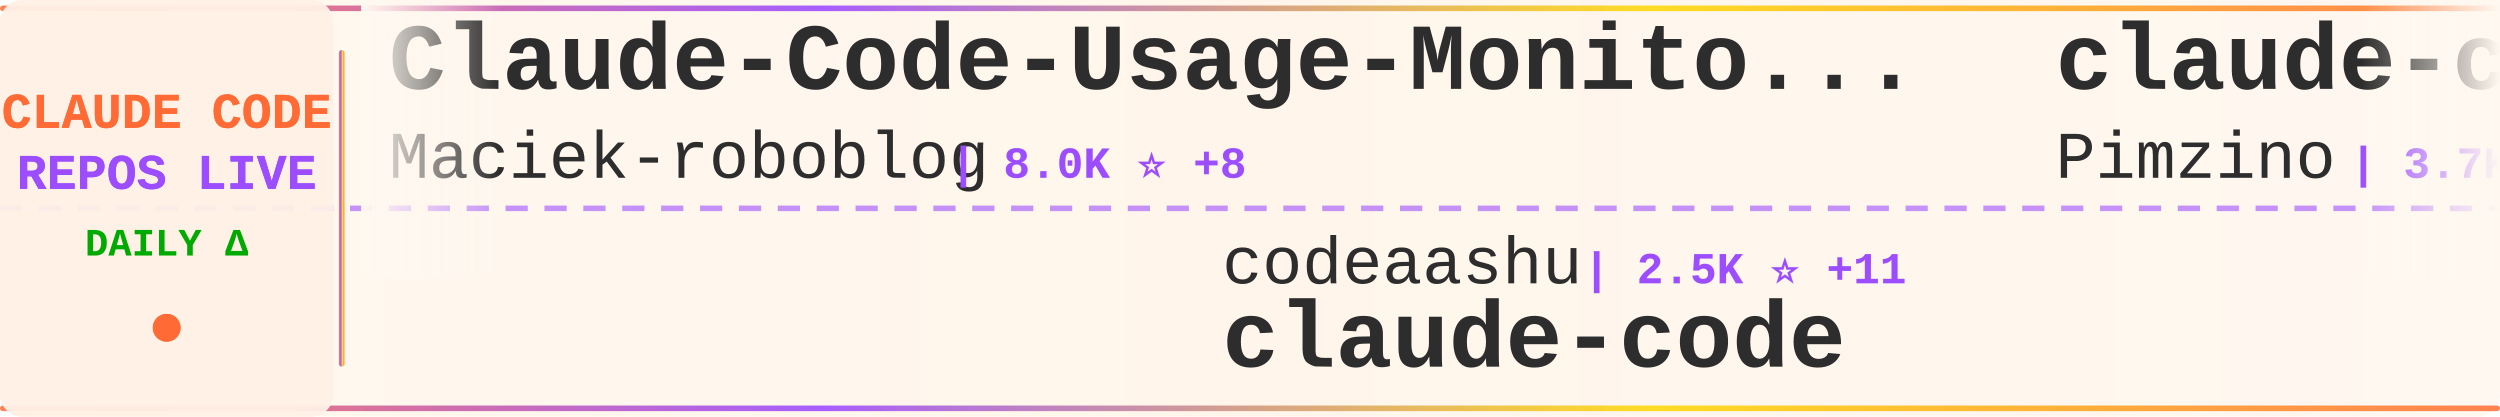
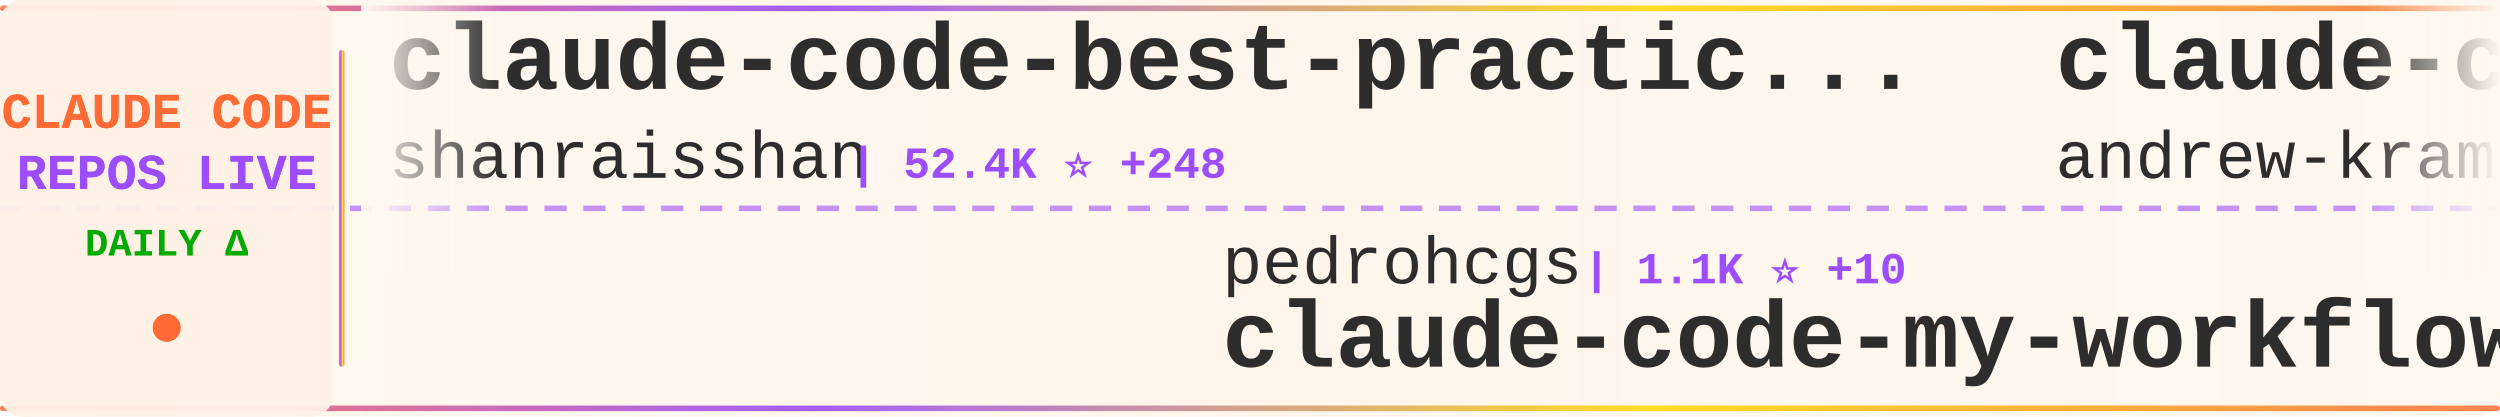
<svg xmlns="http://www.w3.org/2000/svg" width="900" height="150">
  <defs>
    <linearGradient id="tickerBg" x1="0%" y1="0%" x2="100%" y2="0%">
      <stop offset="0%" style="stop-color:#fff8f0;stop-opacity:0.98" />
      <stop offset="50%" style="stop-color:#fff5eb;stop-opacity:1" />
      <stop offset="100%" style="stop-color:#fff8f0;stop-opacity:0.98" />
    </linearGradient>
    <linearGradient id="borderGrad" x1="0%" y1="0%" x2="100%" y2="0%">
      <stop offset="0%" style="stop-color:#FF6B35;stop-opacity:0.85">
        <animate attributeName="stop-opacity" values="0.85;1;0.85" dur="2s" repeatCount="indefinite" />
      </stop>
      <stop offset="33%" style="stop-color:#9C4EFF;stop-opacity:0.9">
        <animate attributeName="stop-opacity" values="0.9;1;0.9" dur="2.2s" repeatCount="indefinite" />
      </stop>
      <stop offset="66%" style="stop-color:#FFD700;stop-opacity:0.85">
        <animate attributeName="stop-opacity" values="0.85;1;0.85" dur="1.8s" repeatCount="indefinite" />
      </stop>
      <stop offset="100%" style="stop-color:#FF6B35;stop-opacity:0.85">
        <animate attributeName="stop-opacity" values="0.85;1;0.85" dur="2s" repeatCount="indefinite" />
      </stop>
    </linearGradient>
    <filter id="textGlow">
      <feGaussianBlur stdDeviation="0.15" result="coloredBlur" />
      <feMerge>
        <feMergeNode in="coloredBlur" />
        <feMergeNode in="SourceGraphic" />
      </feMerge>
    </filter>
    <filter id="metricGlow">
      <feGaussianBlur stdDeviation="0.2" result="coloredBlur" />
      <feMerge>
        <feMergeNode in="coloredBlur" />
        <feMergeNode in="SourceGraphic" />
      </feMerge>
    </filter>
    <linearGradient id="leftFade" x1="0%" y1="0%" x2="100%" y2="0%">
      <stop offset="0%" style="stop-color:#fff8f0;stop-opacity:1" />
      <stop offset="100%" style="stop-color:#fff8f0;stop-opacity:0" />
    </linearGradient>
    <linearGradient id="rightFade" x1="0%" y1="0%" x2="100%" y2="0%">
      <stop offset="0%" style="stop-color:#fff8f0;stop-opacity:0" />
      <stop offset="100%" style="stop-color:#fff8f0;stop-opacity:1" />
    </linearGradient>
  </defs>
  <rect width="900" height="150" fill="url(#tickerBg)" rx="8" />
  <rect x="0" y="2" width="900" height="2" fill="url(#borderGrad)" rx="1" />
  <rect x="0" y="146" width="900" height="2" fill="url(#borderGrad)" rx="1" />
  <line x1="0" y1="75" x2="900" y2="75" stroke="#9C4EFF" stroke-width="2" stroke-dasharray="8 6" opacity="0.6" />
  <rect x="0" y="0" width="120" height="150" fill="#fff0e6" opacity="0.95" rx="8" />
  <text x="60" y="46" font-family="'Courier New', monospace" font-size="18" font-weight="bold" fill="#FF6B35" text-anchor="middle" filter="url(#textGlow)">
    CLAUDE CODE
  </text>
  <text x="60" y="68" font-family="'Courier New', monospace" font-size="18" font-weight="bold" fill="#9C4EFF" text-anchor="middle" filter="url(#textGlow)">
    REPOS LIVE
  </text>
  <text x="60" y="92" font-family="'Courier New', monospace" font-size="14" font-weight="bold" fill="#00aa00" text-anchor="middle">
    DAILY Δ
  </text>
  <circle cx="60" cy="118" r="5" fill="#FF6B35" filter="url(#metricGlow)">
    <animate attributeName="r" values="4;6;4" dur="1.5s" repeatCount="indefinite" />
    <animate attributeName="opacity" values="0.6;1;0.6" dur="1.5s" repeatCount="indefinite" />
  </circle>
  <rect x="122" y="18" width="2" height="114" fill="url(#borderGrad)" rx="1" />
  <clipPath id="tickerClip">
    <rect x="130" y="0" width="770" height="150" />
  </clipPath>
  <g clip-path="url(#tickerClip)">
    <g id="tickerItems">
      <animateTransform attributeName="transform" attributeType="XML" type="translate" from="0 0" to="-3000 0" dur="54s" repeatCount="indefinite" />
      <g transform="translate(0, 0)">
+         <text x="140" y="32" font-family="'Courier New', monospace" font-size="34" font-weight="bold" fill="#2d2d2d">claude-code-best-practic...</text>
+         <text x="140" y="64" font-family="'Courier New', monospace" font-size="24" font-weight="normal" fill="#2d2d2d" opacity="1.0">shanraisshan</text>
+         <text x="306" y="64" font-family="'Courier New', monospace" font-size="16" font-weight="bold" fill="#9C4EFF"> | 52.4K ⭐ +248</text>
+       </g>
+       <g transform="translate(300, 0)">
+         <text x="140" y="102" font-family="'Courier New', monospace" font-size="24" font-weight="normal" fill="#2d2d2d" opacity="1.0">pedrohcgs</text>
+         <text x="270" y="102" font-family="'Courier New', monospace" font-size="16" font-weight="bold" fill="#9C4EFF"> | 1.1K ⭐ +10</text>
+         <text x="140" y="132" font-family="'Courier New', monospace" font-size="34" font-weight="bold" fill="#2d2d2d">claude-code-my-workflow</text>
+       </g>
+       <g transform="translate(600, 0)">
+         <text x="140" y="32" font-family="'Courier New', monospace" font-size="34" font-weight="bold" fill="#2d2d2d">claude-code-source-build</text>
+         <text x="140" y="64" font-family="'Courier New', monospace" font-size="24" font-weight="normal" fill="#2d2d2d" opacity="1.0">andrew-kramer-inno</text>
+         <text x="378" y="64" font-family="'Courier New', monospace" font-size="16" font-weight="bold" fill="#9C4EFF"> | 587 ⭐</text>
+       </g>
+       <g transform="translate(900, 0)">
+         <text x="140" y="102" font-family="'Courier New', monospace" font-size="24" font-weight="normal" fill="#2d2d2d" opacity="1.0">router-for-me</text>
+         <text x="318" y="102" font-family="'Courier New', monospace" font-size="16" font-weight="bold" fill="#9C4EFF"> | 32.1K ⭐ +266</text>
+         <text x="140" y="132" font-family="'Courier New', monospace" font-size="34" font-weight="bold" fill="#2d2d2d">CLIProxyAPI</text>
+       </g>
+       <g transform="translate(1200, 0)">
+         <text x="140" y="32" font-family="'Courier New', monospace" font-size="34" font-weight="bold" fill="#2d2d2d">how-claude-code-works</text>
+         <text x="140" y="64" font-family="'Courier New', monospace" font-size="24" font-weight="normal" fill="#2d2d2d" opacity="1.0">Windy3f3f3f3f</text>
+         <text x="318" y="64" font-family="'Courier New', monospace" font-size="16" font-weight="bold" fill="#9C4EFF"> | 2.3K ⭐ +22</text>
+       </g>
+       <g transform="translate(1500, 0)">
+         <text x="140" y="102" font-family="'Courier New', monospace" font-size="24" font-weight="normal" fill="#2d2d2d" opacity="1.0">AICoderTudou</text>
+         <text x="306" y="102" font-family="'Courier New', monospace" font-size="16" font-weight="bold" fill="#9C4EFF"> | 498 ⭐</text>
+         <text x="140" y="132" font-family="'Courier New', monospace" font-size="34" font-weight="bold" fill="#2d2d2d">claude-code-tudou</text>
+       </g>
+       <g transform="translate(1800, 0)">
+         <text x="140" y="32" font-family="'Courier New', monospace" font-size="34" font-weight="bold" fill="#2d2d2d">ClaudeCode</text>
+         <text x="140" y="64" font-family="'Courier New', monospace" font-size="24" font-weight="normal" fill="#2d2d2d" opacity="1.0">guanshan</text>
+         <text x="258" y="64" font-family="'Courier New', monospace" font-size="16" font-weight="bold" fill="#9C4EFF"> | 59 ⭐</text>
+       </g>
+       <g transform="translate(2100, 0)">
+         <text x="140" y="102" font-family="'Courier New', monospace" font-size="24" font-weight="normal" fill="#2d2d2d" opacity="1.0">farion1231</text>
+         <text x="282" y="102" font-family="'Courier New', monospace" font-size="16" font-weight="bold" fill="#9C4EFF"> | 67.3K ⭐ +1.3K</text>
+         <text x="140" y="132" font-family="'Courier New', monospace" font-size="34" font-weight="bold" fill="#2d2d2d">cc-switch</text>
+       </g>
+       <g transform="translate(2400, 0)">
        <text x="140" y="32" font-family="'Courier New', monospace" font-size="34" font-weight="bold" fill="#2d2d2d">Claude-Code-Usage-Monito...</text>
        <text x="140" y="64" font-family="'Courier New', monospace" font-size="24" font-weight="normal" fill="#2d2d2d" opacity="1.0">Maciek-roboblog</text>
-         <text x="342" y="64" font-family="'Courier New', monospace" font-size="16" font-weight="bold" fill="#9C4EFF"> | 8.0K ⭐ +8</text>
+         <text x="342" y="64" font-family="'Courier New', monospace" font-size="16" font-weight="bold" fill="#9C4EFF"> | 8.0K ⭐ +10</text>
      </g>
-       <g transform="translate(300, 0)">
-         <text x="140" y="102" font-family="'Courier New', monospace" font-size="24" font-weight="normal" fill="#2d2d2d" opacity="1.0">codeaashu</text>
-         <text x="270" y="102" font-family="'Courier New', monospace" font-size="16" font-weight="bold" fill="#9C4EFF"> | 2.5K ⭐ +11</text>
-         <text x="140" y="132" font-family="'Courier New', monospace" font-size="34" font-weight="bold" fill="#2d2d2d">claude-code</text>
-       </g>
-       <g transform="translate(600, 0)">
-         <text x="140" y="32" font-family="'Courier New', monospace" font-size="34" font-weight="bold" fill="#2d2d2d">claude-code-spec-workflo...</text>
-         <text x="140" y="64" font-family="'Courier New', monospace" font-size="24" font-weight="normal" fill="#2d2d2d" opacity="1.0">Pimzino</text>
-         <text x="246" y="64" font-family="'Courier New', monospace" font-size="16" font-weight="bold" fill="#9C4EFF"> | 3.7K ⭐ +2</text>
-       </g>
-       <g transform="translate(900, 0)">
+       <g transform="translate(2700, 0)">
        <text x="140" y="102" font-family="'Courier New', monospace" font-size="24" font-weight="normal" fill="#2d2d2d" opacity="1.0">ponponon</text>
        <text x="258" y="102" font-family="'Courier New', monospace" font-size="16" font-weight="bold" fill="#9C4EFF"> | 2.2K ⭐</text>
        <text x="140" y="132" font-family="'Courier New', monospace" font-size="34" font-weight="bold" fill="#2d2d2d">claude_code_src</text>
      </g>
-       <g transform="translate(1200, 0)">
-         <text x="140" y="32" font-family="'Courier New', monospace" font-size="34" font-weight="bold" fill="#2d2d2d">claude-code</text>
-         <text x="140" y="64" font-family="'Courier New', monospace" font-size="24" font-weight="normal" fill="#2d2d2d" opacity="1.0">Onewon</text>
-         <text x="234" y="64" font-family="'Courier New', monospace" font-size="16" font-weight="bold" fill="#9C4EFF"> | 179 ⭐</text>
-       </g>
-       <g transform="translate(1500, 0)">
-         <text x="140" y="102" font-family="'Courier New', monospace" font-size="24" font-weight="normal" fill="#2d2d2d" opacity="1.0">rohitg00</text>
-         <text x="258" y="102" font-family="'Courier New', monospace" font-size="16" font-weight="bold" fill="#9C4EFF"> | 1.6K ⭐ +14</text>
-         <text x="140" y="132" font-family="'Courier New', monospace" font-size="34" font-weight="bold" fill="#2d2d2d">awesome-claude-code-tool...</text>
-       </g>
-       <g transform="translate(1800, 0)">
-         <text x="140" y="32" font-family="'Courier New', monospace" font-size="34" font-weight="bold" fill="#2d2d2d">claude-code</text>
-         <text x="140" y="64" font-family="'Courier New', monospace" font-size="24" font-weight="normal" fill="#2d2d2d" opacity="1.0">claude-code-best</text>
-         <text x="354" y="64" font-family="'Courier New', monospace" font-size="16" font-weight="bold" fill="#9C4EFF"> | 18.0K ⭐ +79</text>
-       </g>
-       <g transform="translate(2100, 0)">
-         <text x="140" y="102" font-family="'Courier New', monospace" font-size="24" font-weight="normal" fill="#2d2d2d" opacity="1.0">affaan-m</text>
-         <text x="258" y="102" font-family="'Courier New', monospace" font-size="16" font-weight="bold" fill="#9C4EFF"> | 179.4K ⭐ +1.6K</text>
-         <text x="140" y="132" font-family="'Courier New', monospace" font-size="34" font-weight="bold" fill="#2d2d2d">everything-claude-code</text>
-       </g>
-       <g transform="translate(2400, 0)">
-         <text x="140" y="32" font-family="'Courier New', monospace" font-size="34" font-weight="bold" fill="#2d2d2d">claude-code-telegram</text>
-         <text x="140" y="64" font-family="'Courier New', monospace" font-size="24" font-weight="normal" fill="#2d2d2d" opacity="1.0">RichardAtCT</text>
-         <text x="294" y="64" font-family="'Courier New', monospace" font-size="16" font-weight="bold" fill="#9C4EFF"> | 2.6K ⭐ +7</text>
-       </g>
-       <g transform="translate(2700, 0)">
-         <text x="140" y="102" font-family="'Courier New', monospace" font-size="24" font-weight="normal" fill="#2d2d2d" opacity="1.0">anthropics</text>
-         <text x="282" y="102" font-family="'Courier New', monospace" font-size="16" font-weight="bold" fill="#9C4EFF"> | 19.1K ⭐ +82</text>
-         <text x="140" y="132" font-family="'Courier New', monospace" font-size="34" font-weight="bold" fill="#2d2d2d">claude-plugins-official</text>
-       </g>
      <g transform="translate(3000, 0)">
-         <text x="140" y="32" font-family="'Courier New', monospace" font-size="34" font-weight="bold" fill="#2d2d2d">Claude-Code-Usage-Monito...</text>
-         <text x="140" y="64" font-family="'Courier New', monospace" font-size="24" font-weight="normal" fill="#2d2d2d" opacity="1.0">Maciek-roboblog</text>
-         <text x="342" y="64" font-family="'Courier New', monospace" font-size="16" font-weight="bold" fill="#9C4EFF"> | 8.0K ⭐ +8</text>
+         <text x="140" y="32" font-family="'Courier New', monospace" font-size="34" font-weight="bold" fill="#2d2d2d">claude-code-best-practic...</text>
+         <text x="140" y="64" font-family="'Courier New', monospace" font-size="24" font-weight="normal" fill="#2d2d2d" opacity="1.0">shanraisshan</text>
+         <text x="306" y="64" font-family="'Courier New', monospace" font-size="16" font-weight="bold" fill="#9C4EFF"> | 52.4K ⭐ +248</text>
      </g>
      <g transform="translate(3300, 0)">
-         <text x="140" y="102" font-family="'Courier New', monospace" font-size="24" font-weight="normal" fill="#2d2d2d" opacity="1.0">codeaashu</text>
-         <text x="270" y="102" font-family="'Courier New', monospace" font-size="16" font-weight="bold" fill="#9C4EFF"> | 2.5K ⭐ +11</text>
-         <text x="140" y="132" font-family="'Courier New', monospace" font-size="34" font-weight="bold" fill="#2d2d2d">claude-code</text>
+         <text x="140" y="102" font-family="'Courier New', monospace" font-size="24" font-weight="normal" fill="#2d2d2d" opacity="1.0">pedrohcgs</text>
+         <text x="270" y="102" font-family="'Courier New', monospace" font-size="16" font-weight="bold" fill="#9C4EFF"> | 1.1K ⭐ +10</text>
+         <text x="140" y="132" font-family="'Courier New', monospace" font-size="34" font-weight="bold" fill="#2d2d2d">claude-code-my-workflow</text>
      </g>
      <g transform="translate(3600, 0)">
-         <text x="140" y="32" font-family="'Courier New', monospace" font-size="34" font-weight="bold" fill="#2d2d2d">claude-code-spec-workflo...</text>
-         <text x="140" y="64" font-family="'Courier New', monospace" font-size="24" font-weight="normal" fill="#2d2d2d" opacity="1.0">Pimzino</text>
-         <text x="246" y="64" font-family="'Courier New', monospace" font-size="16" font-weight="bold" fill="#9C4EFF"> | 3.7K ⭐ +2</text>
+         <text x="140" y="32" font-family="'Courier New', monospace" font-size="34" font-weight="bold" fill="#2d2d2d">claude-code-source-build</text>
+         <text x="140" y="64" font-family="'Courier New', monospace" font-size="24" font-weight="normal" fill="#2d2d2d" opacity="1.0">andrew-kramer-inno</text>
+         <text x="378" y="64" font-family="'Courier New', monospace" font-size="16" font-weight="bold" fill="#9C4EFF"> | 587 ⭐</text>
      </g>
      <g transform="translate(3900, 0)">
-         <text x="140" y="102" font-family="'Courier New', monospace" font-size="24" font-weight="normal" fill="#2d2d2d" opacity="1.0">ponponon</text>
-         <text x="258" y="102" font-family="'Courier New', monospace" font-size="16" font-weight="bold" fill="#9C4EFF"> | 2.2K ⭐</text>
-         <text x="140" y="132" font-family="'Courier New', monospace" font-size="34" font-weight="bold" fill="#2d2d2d">claude_code_src</text>
+         <text x="140" y="102" font-family="'Courier New', monospace" font-size="24" font-weight="normal" fill="#2d2d2d" opacity="1.0">router-for-me</text>
+         <text x="318" y="102" font-family="'Courier New', monospace" font-size="16" font-weight="bold" fill="#9C4EFF"> | 32.1K ⭐ +266</text>
+         <text x="140" y="132" font-family="'Courier New', monospace" font-size="34" font-weight="bold" fill="#2d2d2d">CLIProxyAPI</text>
      </g>
    </g>
  </g>
  <rect x="130" y="0" width="50" height="100" fill="url(#leftFade)" />
  <rect x="850" y="0" width="50" height="100" fill="url(#rightFade)" />
</svg>
